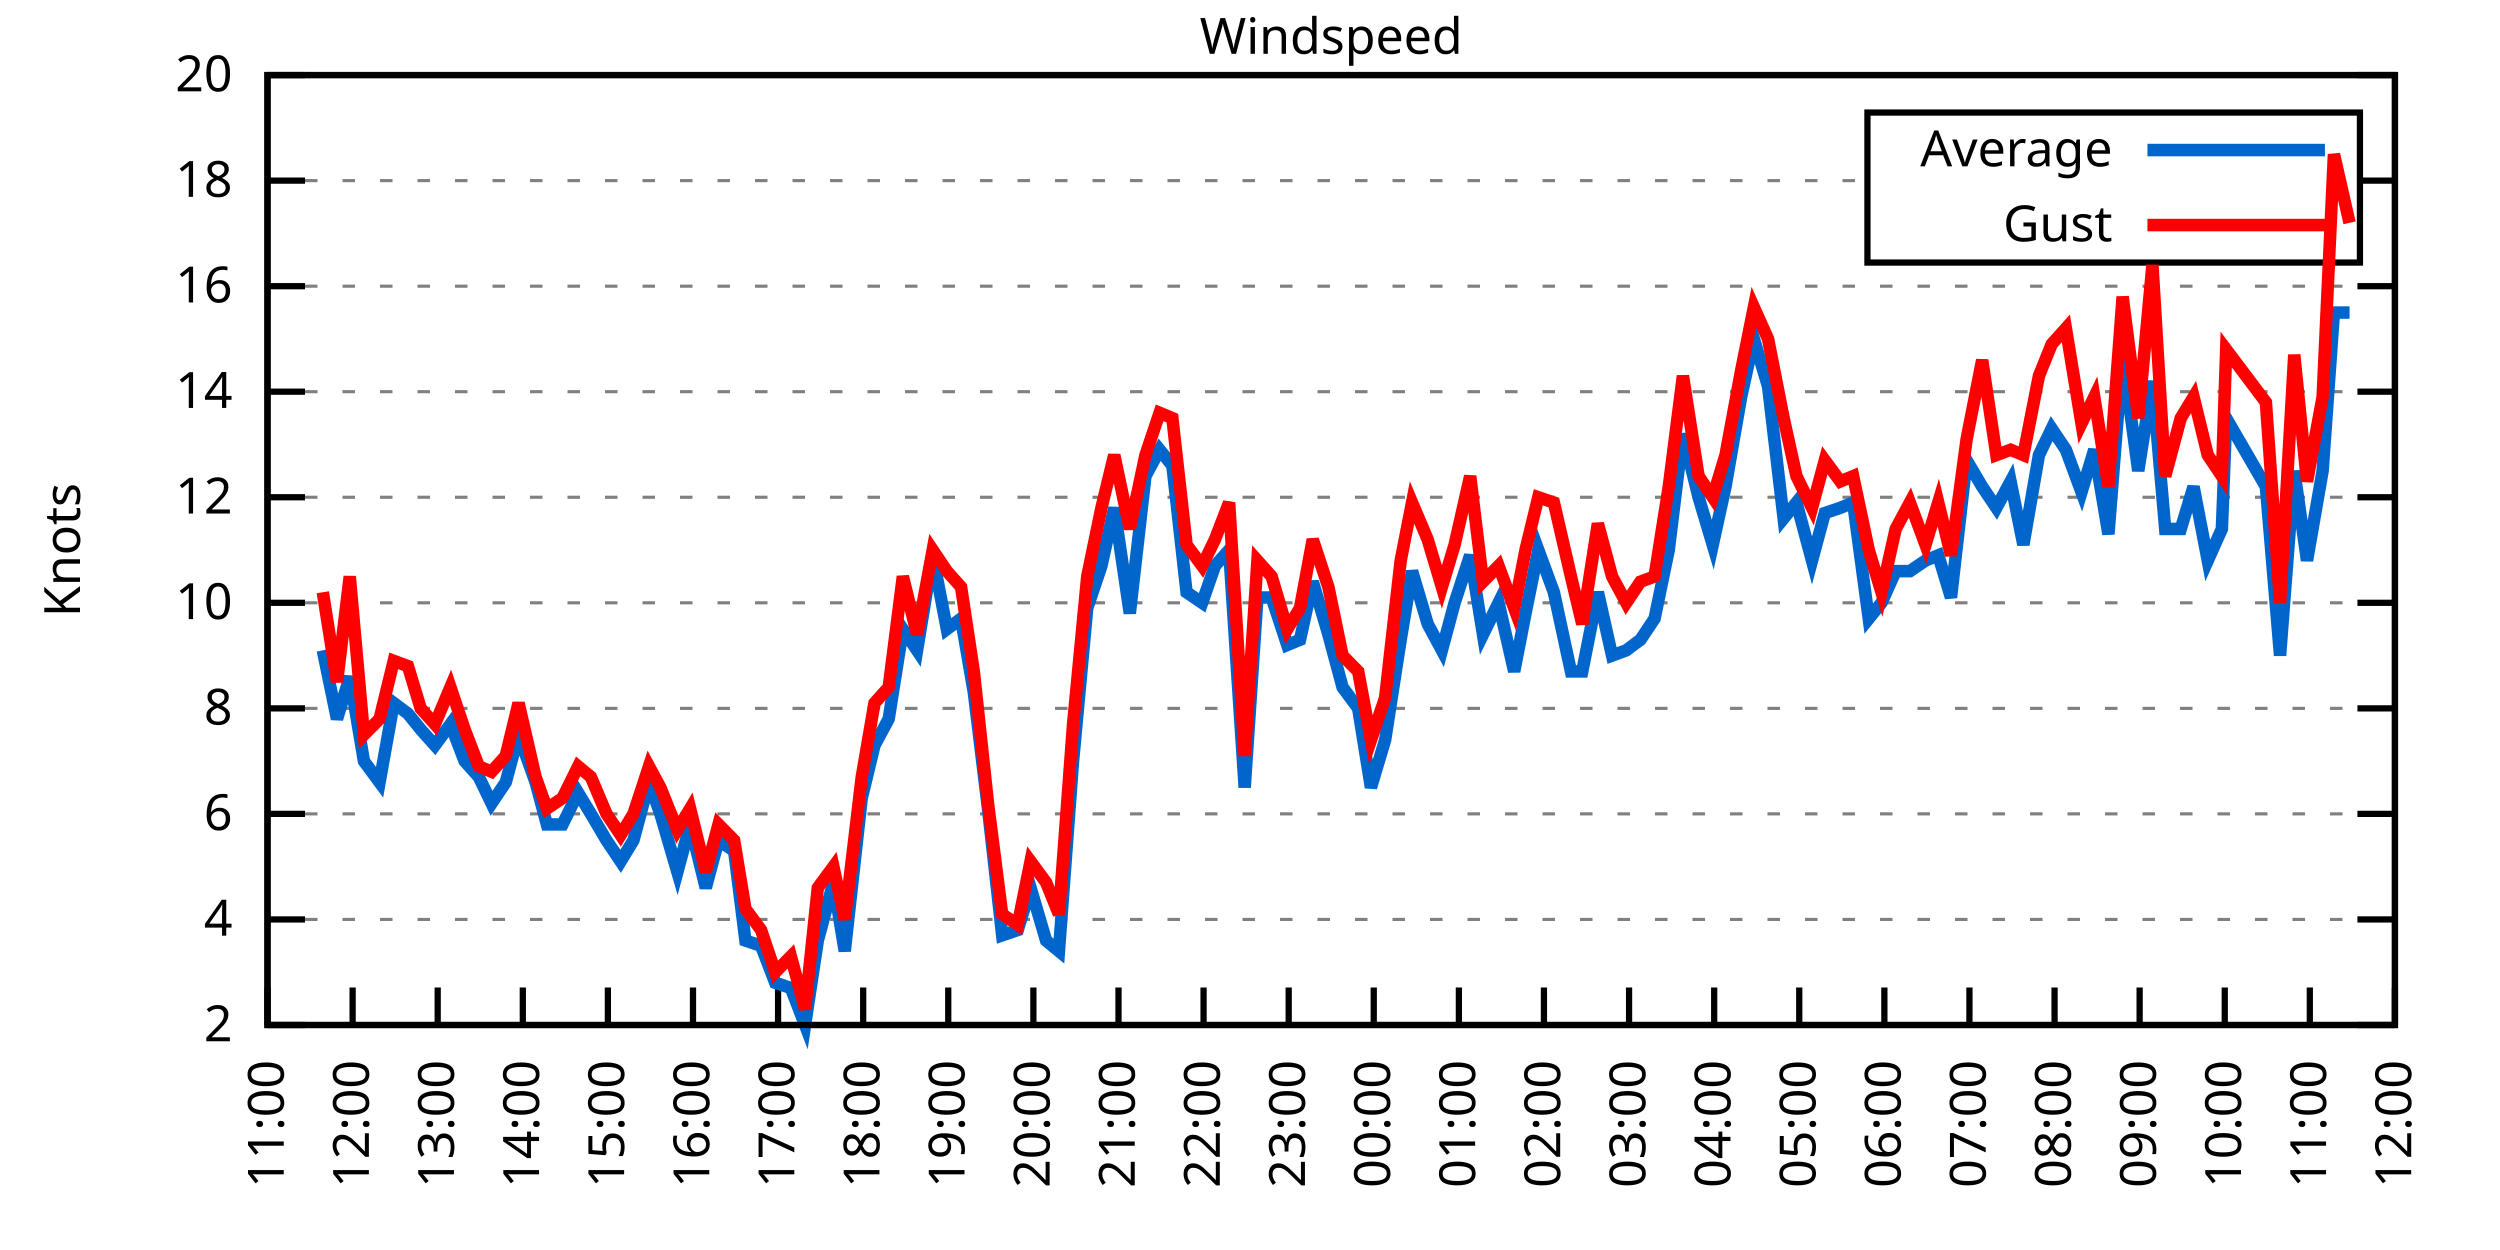
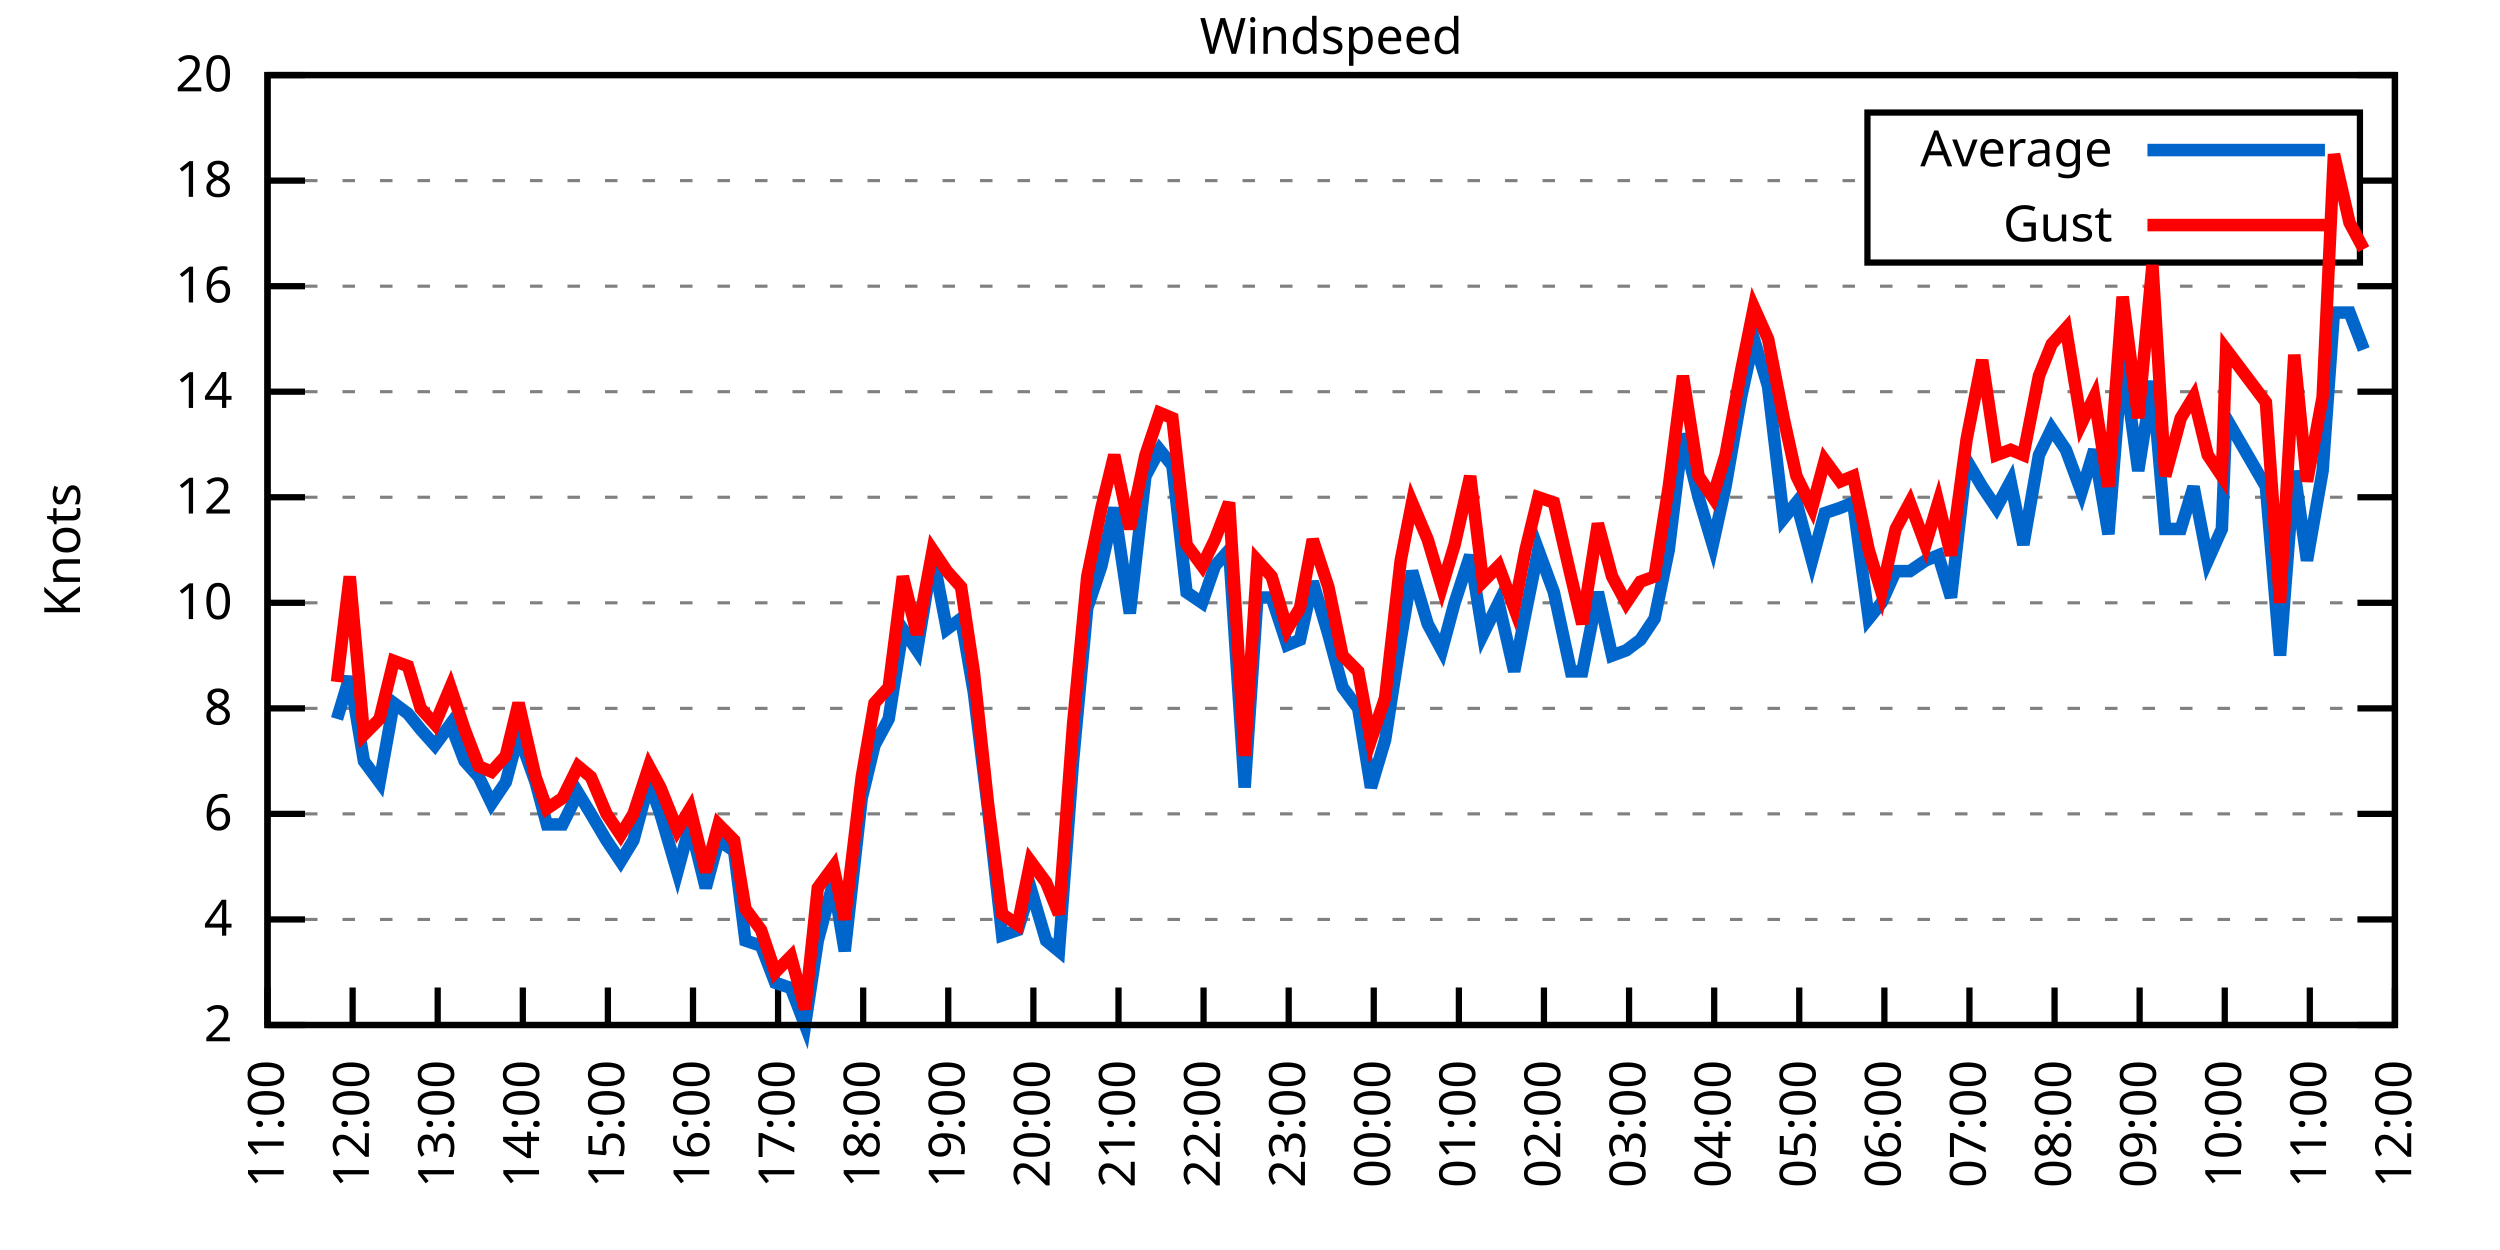
<svg xmlns="http://www.w3.org/2000/svg" xmlns:xlink="http://www.w3.org/1999/xlink" width="400" height="200" viewBox="0 0 400 200">
  <g id="gnuplot_canvas">
    <rect x="0" y="0" width="400" height="200" fill="none" />
    <defs>
      <circle id="gpDot" r="0.5" stroke-width="0.5" stroke="currentColor" />
      <path id="gpPt0" stroke-width="0.333" stroke="currentColor" d="M-1,0 h2 M0,-1 v2" />
      <path id="gpPt1" stroke-width="0.333" stroke="currentColor" d="M-1,-1 L1,1 M1,-1 L-1,1" />
      <path id="gpPt2" stroke-width="0.333" stroke="currentColor" d="M-1,0 L1,0 M0,-1 L0,1 M-1,-1 L1,1 M-1,1 L1,-1" />
      <rect id="gpPt3" stroke-width="0.333" stroke="currentColor" x="-1" y="-1" width="2" height="2" />
      <rect id="gpPt4" stroke-width="0.333" stroke="currentColor" fill="currentColor" x="-1" y="-1" width="2" height="2" />
      <circle id="gpPt5" stroke-width="0.333" stroke="currentColor" cx="0" cy="0" r="1" />
      <use xlink:href="#gpPt5" id="gpPt6" fill="currentColor" stroke="none" />
      <path id="gpPt7" stroke-width="0.333" stroke="currentColor" d="M0,-1.33 L-1.33,0.67 L1.33,0.67 z" />
      <use xlink:href="#gpPt7" id="gpPt8" fill="currentColor" stroke="none" />
      <use xlink:href="#gpPt7" id="gpPt9" stroke="currentColor" transform="rotate(180)" />
      <use xlink:href="#gpPt9" id="gpPt10" fill="currentColor" stroke="none" />
      <use xlink:href="#gpPt3" id="gpPt11" stroke="currentColor" transform="rotate(45)" />
      <use xlink:href="#gpPt11" id="gpPt12" fill="currentColor" stroke="none" />
      <path id="gpPt13" stroke-width="0.333" stroke="currentColor" d="M0,1.330 L1.265,0.411 L0.782,-1.067 L-0.782,-1.076 L-1.265,0.411 z" />
      <use xlink:href="#gpPt13" id="gpPt14" fill="currentColor" stroke="none" />
      <filter id="textbox" filterUnits="objectBoundingBox" x="0" y="0" height="1" width="1">
        <feFlood flood-color="white" flood-opacity="1" result="bgnd" />
        <feComposite in="SourceGraphic" in2="bgnd" operator="atop" />
      </filter>
      <filter id="greybox" filterUnits="objectBoundingBox" x="0" y="0" height="1" width="1">
        <feFlood flood-color="lightgrey" flood-opacity="1" result="grey" />
        <feComposite in="SourceGraphic" in2="grey" operator="atop" />
      </filter>
    </defs>
    <g fill="none" color="white" stroke="currentColor" stroke-width="1.00" stroke-linecap="butt" stroke-linejoin="miter">
</g>
    <g fill="none" color="black" stroke="currentColor" stroke-width="1.00" stroke-linecap="butt" stroke-linejoin="miter">
      <g stroke="none" shape-rendering="crispEdges">
        <polygon fill="rgb(255, 255, 255)" points="42.80,164.00 383.18,164.00 383.18,12.02 42.80,12.02 " />
      </g>
    </g>
    <g fill="none" color="black" stroke="currentColor" stroke-width="1.00" stroke-linecap="butt" stroke-linejoin="miter">
</g>
    <g fill="none" color="black" stroke="black" stroke-width="0.50" stroke-linecap="butt" stroke-linejoin="miter">
</g>
    <g fill="none" color="gray" stroke="currentColor" stroke-width="0.50" stroke-linecap="butt" stroke-linejoin="miter">
      <path stroke="gray" stroke-dasharray="2,4" class="gridline" d="M42.80,164.00 L383.19,164.00  " />
    </g>
    <g fill="none" color="gray" stroke="gray" stroke-width="1.00" stroke-linecap="butt" stroke-linejoin="miter">
</g>
    <g fill="none" color="black" stroke="currentColor" stroke-width="1.00" stroke-linecap="butt" stroke-linejoin="miter">
      <path stroke="black" d="M42.80,164.00 L48.80,164.00 M383.19,164.00 L377.19,164.00  " />
      <g transform="translate(37.20,166.60)" stroke="none" fill="black" font-family="Sans" font-size="8.00" text-anchor="end">
        <text>
          <tspan font-family="Sans"> 2</tspan>
        </text>
      </g>
    </g>
    <g fill="none" color="black" stroke="currentColor" stroke-width="1.00" stroke-linecap="butt" stroke-linejoin="miter">
</g>
    <g fill="none" color="black" stroke="black" stroke-width="0.50" stroke-linecap="butt" stroke-linejoin="miter">
</g>
    <g fill="none" color="gray" stroke="currentColor" stroke-width="0.50" stroke-linecap="butt" stroke-linejoin="miter">
      <path stroke="gray" stroke-dasharray="2,4" class="gridline" d="M42.80,147.11 L383.19,147.11  " />
    </g>
    <g fill="none" color="gray" stroke="gray" stroke-width="1.00" stroke-linecap="butt" stroke-linejoin="miter">
</g>
    <g fill="none" color="black" stroke="currentColor" stroke-width="1.00" stroke-linecap="butt" stroke-linejoin="miter">
      <path stroke="black" d="M42.80,147.11 L48.80,147.11 M383.19,147.11 L377.19,147.11  " />
      <g transform="translate(37.20,149.71)" stroke="none" fill="black" font-family="Sans" font-size="8.00" text-anchor="end">
        <text>
          <tspan font-family="Sans"> 4</tspan>
        </text>
      </g>
    </g>
    <g fill="none" color="black" stroke="currentColor" stroke-width="1.00" stroke-linecap="butt" stroke-linejoin="miter">
</g>
    <g fill="none" color="black" stroke="black" stroke-width="0.50" stroke-linecap="butt" stroke-linejoin="miter">
</g>
    <g fill="none" color="gray" stroke="currentColor" stroke-width="0.50" stroke-linecap="butt" stroke-linejoin="miter">
      <path stroke="gray" stroke-dasharray="2,4" class="gridline" d="M42.80,130.22 L383.19,130.22  " />
    </g>
    <g fill="none" color="gray" stroke="gray" stroke-width="1.00" stroke-linecap="butt" stroke-linejoin="miter">
</g>
    <g fill="none" color="black" stroke="currentColor" stroke-width="1.00" stroke-linecap="butt" stroke-linejoin="miter">
      <path stroke="black" d="M42.80,130.22 L48.80,130.22 M383.19,130.22 L377.19,130.22  " />
      <g transform="translate(37.20,132.82)" stroke="none" fill="black" font-family="Sans" font-size="8.00" text-anchor="end">
        <text>
          <tspan font-family="Sans"> 6</tspan>
        </text>
      </g>
    </g>
    <g fill="none" color="black" stroke="currentColor" stroke-width="1.00" stroke-linecap="butt" stroke-linejoin="miter">
</g>
    <g fill="none" color="black" stroke="black" stroke-width="0.50" stroke-linecap="butt" stroke-linejoin="miter">
</g>
    <g fill="none" color="gray" stroke="currentColor" stroke-width="0.50" stroke-linecap="butt" stroke-linejoin="miter">
      <path stroke="gray" stroke-dasharray="2,4" class="gridline" d="M42.80,113.34 L383.19,113.34  " />
    </g>
    <g fill="none" color="gray" stroke="gray" stroke-width="1.00" stroke-linecap="butt" stroke-linejoin="miter">
</g>
    <g fill="none" color="black" stroke="currentColor" stroke-width="1.00" stroke-linecap="butt" stroke-linejoin="miter">
      <path stroke="black" d="M42.80,113.34 L48.80,113.34 M383.19,113.34 L377.19,113.34  " />
      <g transform="translate(37.20,115.94)" stroke="none" fill="black" font-family="Sans" font-size="8.00" text-anchor="end">
        <text>
          <tspan font-family="Sans"> 8</tspan>
        </text>
      </g>
    </g>
    <g fill="none" color="black" stroke="currentColor" stroke-width="1.00" stroke-linecap="butt" stroke-linejoin="miter">
</g>
    <g fill="none" color="black" stroke="black" stroke-width="0.50" stroke-linecap="butt" stroke-linejoin="miter">
</g>
    <g fill="none" color="gray" stroke="currentColor" stroke-width="0.50" stroke-linecap="butt" stroke-linejoin="miter">
      <path stroke="gray" stroke-dasharray="2,4" class="gridline" d="M42.80,96.45 L383.19,96.45  " />
    </g>
    <g fill="none" color="gray" stroke="gray" stroke-width="1.00" stroke-linecap="butt" stroke-linejoin="miter">
</g>
    <g fill="none" color="black" stroke="currentColor" stroke-width="1.00" stroke-linecap="butt" stroke-linejoin="miter">
      <path stroke="black" d="M42.80,96.45 L48.80,96.45 M383.19,96.45 L377.19,96.45  " />
      <g transform="translate(37.20,99.05)" stroke="none" fill="black" font-family="Sans" font-size="8.00" text-anchor="end">
        <text>
          <tspan font-family="Sans"> 10</tspan>
        </text>
      </g>
    </g>
    <g fill="none" color="black" stroke="currentColor" stroke-width="1.00" stroke-linecap="butt" stroke-linejoin="miter">
</g>
    <g fill="none" color="black" stroke="black" stroke-width="0.50" stroke-linecap="butt" stroke-linejoin="miter">
</g>
    <g fill="none" color="gray" stroke="currentColor" stroke-width="0.50" stroke-linecap="butt" stroke-linejoin="miter">
      <path stroke="gray" stroke-dasharray="2,4" class="gridline" d="M42.80,79.56 L383.19,79.56  " />
    </g>
    <g fill="none" color="gray" stroke="gray" stroke-width="1.00" stroke-linecap="butt" stroke-linejoin="miter">
</g>
    <g fill="none" color="black" stroke="currentColor" stroke-width="1.00" stroke-linecap="butt" stroke-linejoin="miter">
      <path stroke="black" d="M42.80,79.56 L48.80,79.56 M383.19,79.56 L377.19,79.56  " />
      <g transform="translate(37.20,82.16)" stroke="none" fill="black" font-family="Sans" font-size="8.00" text-anchor="end">
        <text>
          <tspan font-family="Sans"> 12</tspan>
        </text>
      </g>
    </g>
    <g fill="none" color="black" stroke="currentColor" stroke-width="1.00" stroke-linecap="butt" stroke-linejoin="miter">
</g>
    <g fill="none" color="black" stroke="black" stroke-width="0.50" stroke-linecap="butt" stroke-linejoin="miter">
</g>
    <g fill="none" color="gray" stroke="currentColor" stroke-width="0.50" stroke-linecap="butt" stroke-linejoin="miter">
      <path stroke="gray" stroke-dasharray="2,4" class="gridline" d="M42.80,62.67 L383.19,62.67  " />
    </g>
    <g fill="none" color="gray" stroke="gray" stroke-width="1.00" stroke-linecap="butt" stroke-linejoin="miter">
</g>
    <g fill="none" color="black" stroke="currentColor" stroke-width="1.00" stroke-linecap="butt" stroke-linejoin="miter">
      <path stroke="black" d="M42.80,62.67 L48.80,62.67 M383.19,62.67 L377.19,62.67  " />
      <g transform="translate(37.20,65.27)" stroke="none" fill="black" font-family="Sans" font-size="8.00" text-anchor="end">
        <text>
          <tspan font-family="Sans"> 14</tspan>
        </text>
      </g>
    </g>
    <g fill="none" color="black" stroke="currentColor" stroke-width="1.00" stroke-linecap="butt" stroke-linejoin="miter">
</g>
    <g fill="none" color="black" stroke="black" stroke-width="0.50" stroke-linecap="butt" stroke-linejoin="miter">
</g>
    <g fill="none" color="gray" stroke="currentColor" stroke-width="0.50" stroke-linecap="butt" stroke-linejoin="miter">
      <path stroke="gray" stroke-dasharray="2,4" class="gridline" d="M42.80,45.79 L383.19,45.79  " />
    </g>
    <g fill="none" color="gray" stroke="gray" stroke-width="1.00" stroke-linecap="butt" stroke-linejoin="miter">
</g>
    <g fill="none" color="black" stroke="currentColor" stroke-width="1.00" stroke-linecap="butt" stroke-linejoin="miter">
      <path stroke="black" d="M42.80,45.79 L48.80,45.79 M383.19,45.79 L377.19,45.79  " />
      <g transform="translate(37.20,48.39)" stroke="none" fill="black" font-family="Sans" font-size="8.00" text-anchor="end">
        <text>
          <tspan font-family="Sans"> 16</tspan>
        </text>
      </g>
    </g>
    <g fill="none" color="black" stroke="currentColor" stroke-width="1.00" stroke-linecap="butt" stroke-linejoin="miter">
</g>
    <g fill="none" color="black" stroke="black" stroke-width="0.50" stroke-linecap="butt" stroke-linejoin="miter">
</g>
    <g fill="none" color="gray" stroke="currentColor" stroke-width="0.50" stroke-linecap="butt" stroke-linejoin="miter">
      <path stroke="gray" stroke-dasharray="2,4" class="gridline" d="M42.80,28.90 L298.79,28.90 M377.59,28.90 L383.19,28.90  " />
    </g>
    <g fill="none" color="gray" stroke="gray" stroke-width="1.00" stroke-linecap="butt" stroke-linejoin="miter">
</g>
    <g fill="none" color="black" stroke="currentColor" stroke-width="1.00" stroke-linecap="butt" stroke-linejoin="miter">
      <path stroke="black" d="M42.80,28.90 L48.80,28.90 M383.19,28.90 L377.19,28.90  " />
      <g transform="translate(37.20,31.50)" stroke="none" fill="black" font-family="Sans" font-size="8.00" text-anchor="end">
        <text>
          <tspan font-family="Sans"> 18</tspan>
        </text>
      </g>
    </g>
    <g fill="none" color="black" stroke="currentColor" stroke-width="1.00" stroke-linecap="butt" stroke-linejoin="miter">
</g>
    <g fill="none" color="black" stroke="black" stroke-width="0.50" stroke-linecap="butt" stroke-linejoin="miter">
</g>
    <g fill="none" color="gray" stroke="currentColor" stroke-width="0.50" stroke-linecap="butt" stroke-linejoin="miter">
      <path stroke="gray" stroke-dasharray="2,4" class="gridline" d="M42.80,12.01 L383.19,12.01  " />
    </g>
    <g fill="none" color="gray" stroke="gray" stroke-width="1.00" stroke-linecap="butt" stroke-linejoin="miter">
</g>
    <g fill="none" color="black" stroke="currentColor" stroke-width="1.00" stroke-linecap="butt" stroke-linejoin="miter">
      <path stroke="black" d="M42.80,12.01 L48.80,12.01 M383.19,12.01 L377.19,12.01  " />
      <g transform="translate(37.20,14.61)" stroke="none" fill="black" font-family="Sans" font-size="8.00" text-anchor="end">
        <text>
          <tspan font-family="Sans"> 20</tspan>
        </text>
      </g>
    </g>
    <g fill="none" color="black" stroke="currentColor" stroke-width="1.00" stroke-linecap="butt" stroke-linejoin="miter">
      <path stroke="black" d="M42.80,164.00 L42.80,158.00  " />
      <g transform="translate(45.40,169.60) rotate(270.00)" stroke="none" fill="black" font-family="Sans" font-size="8.00" text-anchor="end">
        <text>
          <tspan font-family="Sans">11:00</tspan>
        </text>
      </g>
    </g>
    <g fill="none" color="black" stroke="currentColor" stroke-width="1.00" stroke-linecap="butt" stroke-linejoin="miter">
      <path stroke="black" d="M56.42,164.00 L56.42,158.00  " />
      <g transform="translate(59.02,169.60) rotate(270.00)" stroke="none" fill="black" font-family="Sans" font-size="8.00" text-anchor="end">
        <text>
          <tspan font-family="Sans">12:00</tspan>
        </text>
      </g>
    </g>
    <g fill="none" color="black" stroke="currentColor" stroke-width="1.00" stroke-linecap="butt" stroke-linejoin="miter">
      <path stroke="black" d="M70.03,164.00 L70.03,158.00  " />
      <g transform="translate(72.63,169.60) rotate(270.00)" stroke="none" fill="black" font-family="Sans" font-size="8.00" text-anchor="end">
        <text>
          <tspan font-family="Sans">13:00</tspan>
        </text>
      </g>
    </g>
    <g fill="none" color="black" stroke="currentColor" stroke-width="1.00" stroke-linecap="butt" stroke-linejoin="miter">
      <path stroke="black" d="M83.65,164.00 L83.65,158.00  " />
      <g transform="translate(86.25,169.60) rotate(270.00)" stroke="none" fill="black" font-family="Sans" font-size="8.00" text-anchor="end">
        <text>
          <tspan font-family="Sans">14:00</tspan>
        </text>
      </g>
    </g>
    <g fill="none" color="black" stroke="currentColor" stroke-width="1.00" stroke-linecap="butt" stroke-linejoin="miter">
      <path stroke="black" d="M97.26,164.00 L97.26,158.00  " />
      <g transform="translate(99.86,169.60) rotate(270.00)" stroke="none" fill="black" font-family="Sans" font-size="8.00" text-anchor="end">
        <text>
          <tspan font-family="Sans">15:00</tspan>
        </text>
      </g>
    </g>
    <g fill="none" color="black" stroke="currentColor" stroke-width="1.00" stroke-linecap="butt" stroke-linejoin="miter">
      <path stroke="black" d="M110.88,164.00 L110.88,158.00  " />
      <g transform="translate(113.48,169.60) rotate(270.00)" stroke="none" fill="black" font-family="Sans" font-size="8.00" text-anchor="end">
        <text>
          <tspan font-family="Sans">16:00</tspan>
        </text>
      </g>
    </g>
    <g fill="none" color="black" stroke="currentColor" stroke-width="1.00" stroke-linecap="butt" stroke-linejoin="miter">
      <path stroke="black" d="M124.49,164.00 L124.49,158.00  " />
      <g transform="translate(127.09,169.60) rotate(270.00)" stroke="none" fill="black" font-family="Sans" font-size="8.00" text-anchor="end">
        <text>
          <tspan font-family="Sans">17:00</tspan>
        </text>
      </g>
    </g>
    <g fill="none" color="black" stroke="currentColor" stroke-width="1.00" stroke-linecap="butt" stroke-linejoin="miter">
      <path stroke="black" d="M138.11,164.00 L138.11,158.00  " />
      <g transform="translate(140.71,169.60) rotate(270.00)" stroke="none" fill="black" font-family="Sans" font-size="8.00" text-anchor="end">
        <text>
          <tspan font-family="Sans">18:00</tspan>
        </text>
      </g>
    </g>
    <g fill="none" color="black" stroke="currentColor" stroke-width="1.00" stroke-linecap="butt" stroke-linejoin="miter">
      <path stroke="black" d="M151.72,164.00 L151.72,158.00  " />
      <g transform="translate(154.32,169.60) rotate(270.00)" stroke="none" fill="black" font-family="Sans" font-size="8.00" text-anchor="end">
        <text>
          <tspan font-family="Sans">19:00</tspan>
        </text>
      </g>
    </g>
    <g fill="none" color="black" stroke="currentColor" stroke-width="1.00" stroke-linecap="butt" stroke-linejoin="miter">
      <path stroke="black" d="M165.34,164.00 L165.34,158.00  " />
      <g transform="translate(167.94,169.60) rotate(270.00)" stroke="none" fill="black" font-family="Sans" font-size="8.00" text-anchor="end">
        <text>
          <tspan font-family="Sans">20:00</tspan>
        </text>
      </g>
    </g>
    <g fill="none" color="black" stroke="currentColor" stroke-width="1.00" stroke-linecap="butt" stroke-linejoin="miter">
      <path stroke="black" d="M178.96,164.00 L178.96,158.00  " />
      <g transform="translate(181.56,169.60) rotate(270.00)" stroke="none" fill="black" font-family="Sans" font-size="8.00" text-anchor="end">
        <text>
          <tspan font-family="Sans">21:00</tspan>
        </text>
      </g>
    </g>
    <g fill="none" color="black" stroke="currentColor" stroke-width="1.00" stroke-linecap="butt" stroke-linejoin="miter">
      <path stroke="black" d="M192.57,164.00 L192.57,158.00  " />
      <g transform="translate(195.17,169.60) rotate(270.00)" stroke="none" fill="black" font-family="Sans" font-size="8.00" text-anchor="end">
        <text>
          <tspan font-family="Sans">22:00</tspan>
        </text>
      </g>
    </g>
    <g fill="none" color="black" stroke="currentColor" stroke-width="1.00" stroke-linecap="butt" stroke-linejoin="miter">
      <path stroke="black" d="M206.19,164.00 L206.19,158.00  " />
      <g transform="translate(208.79,169.60) rotate(270.00)" stroke="none" fill="black" font-family="Sans" font-size="8.00" text-anchor="end">
        <text>
          <tspan font-family="Sans">23:00</tspan>
        </text>
      </g>
    </g>
    <g fill="none" color="black" stroke="currentColor" stroke-width="1.00" stroke-linecap="butt" stroke-linejoin="miter">
      <path stroke="black" d="M219.80,164.00 L219.80,158.00  " />
      <g transform="translate(222.40,169.60) rotate(270.00)" stroke="none" fill="black" font-family="Sans" font-size="8.00" text-anchor="end">
        <text>
          <tspan font-family="Sans">00:00</tspan>
        </text>
      </g>
    </g>
    <g fill="none" color="black" stroke="currentColor" stroke-width="1.00" stroke-linecap="butt" stroke-linejoin="miter">
      <path stroke="black" d="M233.42,164.00 L233.42,158.00  " />
      <g transform="translate(236.02,169.60) rotate(270.00)" stroke="none" fill="black" font-family="Sans" font-size="8.00" text-anchor="end">
        <text>
          <tspan font-family="Sans">01:00</tspan>
        </text>
      </g>
    </g>
    <g fill="none" color="black" stroke="currentColor" stroke-width="1.00" stroke-linecap="butt" stroke-linejoin="miter">
      <path stroke="black" d="M247.03,164.00 L247.03,158.00  " />
      <g transform="translate(249.63,169.60) rotate(270.00)" stroke="none" fill="black" font-family="Sans" font-size="8.00" text-anchor="end">
        <text>
          <tspan font-family="Sans">02:00</tspan>
        </text>
      </g>
    </g>
    <g fill="none" color="black" stroke="currentColor" stroke-width="1.00" stroke-linecap="butt" stroke-linejoin="miter">
      <path stroke="black" d="M260.65,164.00 L260.65,158.00  " />
      <g transform="translate(263.25,169.60) rotate(270.00)" stroke="none" fill="black" font-family="Sans" font-size="8.00" text-anchor="end">
        <text>
          <tspan font-family="Sans">03:00</tspan>
        </text>
      </g>
    </g>
    <g fill="none" color="black" stroke="currentColor" stroke-width="1.00" stroke-linecap="butt" stroke-linejoin="miter">
      <path stroke="black" d="M274.27,164.00 L274.27,158.00  " />
      <g transform="translate(276.87,169.60) rotate(270.00)" stroke="none" fill="black" font-family="Sans" font-size="8.00" text-anchor="end">
        <text>
          <tspan font-family="Sans">04:00</tspan>
        </text>
      </g>
    </g>
    <g fill="none" color="black" stroke="currentColor" stroke-width="1.00" stroke-linecap="butt" stroke-linejoin="miter">
      <path stroke="black" d="M287.88,164.00 L287.88,158.00  " />
      <g transform="translate(290.48,169.60) rotate(270.00)" stroke="none" fill="black" font-family="Sans" font-size="8.00" text-anchor="end">
        <text>
          <tspan font-family="Sans">05:00</tspan>
        </text>
      </g>
    </g>
    <g fill="none" color="black" stroke="currentColor" stroke-width="1.00" stroke-linecap="butt" stroke-linejoin="miter">
      <path stroke="black" d="M301.50,164.00 L301.50,158.00  " />
      <g transform="translate(304.10,169.60) rotate(270.00)" stroke="none" fill="black" font-family="Sans" font-size="8.00" text-anchor="end">
        <text>
          <tspan font-family="Sans">06:00</tspan>
        </text>
      </g>
    </g>
    <g fill="none" color="black" stroke="currentColor" stroke-width="1.00" stroke-linecap="butt" stroke-linejoin="miter">
      <path stroke="black" d="M315.11,164.00 L315.11,158.00  " />
      <g transform="translate(317.71,169.60) rotate(270.00)" stroke="none" fill="black" font-family="Sans" font-size="8.00" text-anchor="end">
        <text>
          <tspan font-family="Sans">07:00</tspan>
        </text>
      </g>
    </g>
    <g fill="none" color="black" stroke="currentColor" stroke-width="1.00" stroke-linecap="butt" stroke-linejoin="miter">
      <path stroke="black" d="M328.73,164.00 L328.73,158.00  " />
      <g transform="translate(331.33,169.60) rotate(270.00)" stroke="none" fill="black" font-family="Sans" font-size="8.00" text-anchor="end">
        <text>
          <tspan font-family="Sans">08:00</tspan>
        </text>
      </g>
    </g>
    <g fill="none" color="black" stroke="currentColor" stroke-width="1.00" stroke-linecap="butt" stroke-linejoin="miter">
      <path stroke="black" d="M342.34,164.00 L342.34,158.00  " />
      <g transform="translate(344.94,169.60) rotate(270.00)" stroke="none" fill="black" font-family="Sans" font-size="8.00" text-anchor="end">
        <text>
          <tspan font-family="Sans">09:00</tspan>
        </text>
      </g>
    </g>
    <g fill="none" color="black" stroke="currentColor" stroke-width="1.00" stroke-linecap="butt" stroke-linejoin="miter">
      <path stroke="black" d="M355.96,164.00 L355.96,158.00  " />
      <g transform="translate(358.56,169.60) rotate(270.00)" stroke="none" fill="black" font-family="Sans" font-size="8.00" text-anchor="end">
        <text>
          <tspan font-family="Sans">10:00</tspan>
        </text>
      </g>
    </g>
    <g fill="none" color="black" stroke="currentColor" stroke-width="1.00" stroke-linecap="butt" stroke-linejoin="miter">
      <path stroke="black" d="M369.57,164.00 L369.57,158.00  " />
      <g transform="translate(372.17,169.60) rotate(270.00)" stroke="none" fill="black" font-family="Sans" font-size="8.00" text-anchor="end">
        <text>
          <tspan font-family="Sans">11:00</tspan>
        </text>
      </g>
    </g>
    <g fill="none" color="black" stroke="currentColor" stroke-width="1.00" stroke-linecap="butt" stroke-linejoin="miter">
      <path stroke="black" d="M383.19,164.00 L383.19,158.00  " />
      <g transform="translate(385.79,169.60) rotate(270.00)" stroke="none" fill="black" font-family="Sans" font-size="8.00" text-anchor="end">
        <text>
          <tspan font-family="Sans">12:00</tspan>
        </text>
      </g>
    </g>
    <g fill="none" color="black" stroke="currentColor" stroke-width="1.00" stroke-linecap="butt" stroke-linejoin="miter">
</g>
    <g fill="none" color="black" stroke="currentColor" stroke-width="1.00" stroke-linecap="butt" stroke-linejoin="miter">
      <path stroke="black" d="M42.80,12.01 L42.80,164.00 L383.19,164.00 L383.19,12.01 L42.80,12.01 Z  " />
    </g>
    <g fill="none" color="black" stroke="currentColor" stroke-width="1.00" stroke-linecap="butt" stroke-linejoin="miter">
</g>
    <g fill="none" color="black" stroke="currentColor" stroke-width="1.00" stroke-linecap="butt" stroke-linejoin="miter">
      <path stroke="black" d="M298.79,42.01 L298.79,18.01 L377.59,18.01 L377.59,42.01 L298.79,42.01 Z  " />
    </g>
    <g id="Windspeed_plot_1">
      <g fill="none" color="white" stroke="black" stroke-width="2.00" stroke-linecap="butt" stroke-linejoin="miter">
</g>
      <g fill="none" color="black" stroke="currentColor" stroke-width="2.00" stroke-linecap="butt" stroke-linejoin="miter">
        <g transform="translate(337.99,26.61)" stroke="none" fill="black" font-family="Sans" font-size="8.00" text-anchor="end">
          <text>
            <tspan font-family="Sans">Average</tspan>
          </text>
        </g>
      </g>
      <g fill="none" color="black" stroke="currentColor" stroke-width="2.00" stroke-linecap="butt" stroke-linejoin="miter">
-         <path stroke="rgb(  0, 102, 204)" d="M343.59,24.01 L371.99,24.01 M51.65,104.05 L53.92,115.03 L55.96,108.27 L58.23,121.78 L60.73,125.16 L63.00,112.49   L65.27,114.18 L67.31,116.71 L69.58,119.25 L72.07,115.87 L74.34,121.78 L76.61,124.31 L78.65,128.54 L80.92,125.16   L82.97,117.56 L85.69,125.16 L87.50,131.91 L90.00,131.91 L92.50,126.85 L94.54,130.22 L97.04,134.45 L99.30,137.82   L101.35,134.45 L103.84,125.16 L105.66,130.22 L108.38,139.51 L110.42,131.91 L112.92,142.05 L114.96,134.45 L117.46,136.14   L119.27,150.49 L121.77,151.33 L124.04,157.24 L126.54,158.09 L128.81,164.00 L130.85,150.49 L133.34,141.20 L135.16,152.18   L137.88,127.69 L139.92,119.25 L142.19,115.03 L144.46,100.67 L146.73,104.05 L149.23,88.85 L151.50,100.67 L153.77,98.98   L155.81,110.80 L158.08,129.38 L160.35,149.65 L162.84,148.80 L164.89,142.05 L167.38,150.49 L169.43,152.18 L171.69,121.78   L173.96,97.29 L176.23,90.54 L178.28,81.25 L180.77,98.14 L183.27,76.18 L185.54,71.96 L187.58,74.49 L189.85,94.76   L192.34,96.45 L194.39,90.54 L196.66,88.00 L199.15,126.00 L201.19,95.60 L203.46,95.60 L205.96,103.20 L208.00,102.36   L210.04,93.07 L212.54,101.52 L214.81,109.96 L217.31,113.34 L219.35,126.00 L221.62,118.40 L224.11,102.36 L225.93,91.38   L228.43,99.83 L230.70,104.05 L232.74,96.45 L235.23,88.85 L237.28,101.52 L239.77,96.45 L242.27,107.43 L244.08,98.14   L246.13,88.00 L248.62,94.76 L251.35,107.43 L253.16,107.43 L255.66,94.76 L257.93,104.89 L260.20,104.05 L262.47,102.36   L264.73,98.98 L267.00,88.00 L269.27,69.43 L271.77,79.56 L274.04,87.16 L276.08,77.87 L278.58,63.52 L280.62,54.23   L282.89,61.83 L285.38,82.94 L287.43,80.41 L289.92,89.69 L291.97,82.09 L294.46,81.25 L296.50,80.41 L299.00,98.98   L301.04,96.45 L303.31,91.38 L305.58,91.38 L308.08,89.69 L310.12,88.85 L312.16,95.60 L314.66,73.65 L317.15,77.87   L319.42,81.25 L321.69,77.03 L323.74,87.16 L326.23,72.81 L328.27,68.58 L330.54,71.96 L333.04,78.72 L335.08,71.96   L337.35,85.47 L339.62,56.76 L342.12,75.34 L344.39,60.98 L346.43,84.63 L348.92,84.63 L350.97,77.87 L353.24,89.69   L355.50,84.63 L356.19,66.90 L362.54,77.87 L364.81,104.89 L367.08,75.34 L369.12,89.69 L371.62,75.34 L373.43,50.01   L375.93,50.01  " />
+         <path stroke="rgb(  0, 102, 204)" d="M343.59,24.01 L371.99,24.01 M53.92,115.03 L55.96,108.27 L58.23,121.78 L60.73,125.16 L63.00,112.49 L65.27,114.18   L67.31,116.71 L69.58,119.25 L72.07,115.87 L74.34,121.78 L76.61,124.31 L78.65,128.54 L80.92,125.16 L82.97,117.56   L85.69,125.16 L87.50,131.91 L90.00,131.91 L92.50,126.85 L94.54,130.22 L97.04,134.45 L99.30,137.82 L101.35,134.45   L103.84,125.16 L105.66,130.22 L108.38,139.51 L110.42,131.91 L112.92,142.05 L114.96,134.45 L117.46,136.14 L119.27,150.49   L121.77,151.33 L124.04,157.24 L126.54,158.09 L128.81,164.00 L130.85,150.49 L133.34,141.20 L135.16,152.18 L137.88,127.69   L139.92,119.25 L142.19,115.03 L144.46,100.67 L146.73,104.05 L149.23,88.85 L151.50,100.67 L153.77,98.98 L155.81,110.80   L158.08,129.38 L160.35,149.65 L162.84,148.80 L164.89,142.05 L167.38,150.49 L169.43,152.18 L171.69,121.78 L173.96,97.29   L176.23,90.54 L178.28,81.25 L180.77,98.14 L183.27,76.18 L185.54,71.96 L187.58,74.49 L189.85,94.76 L192.34,96.45   L194.39,90.54 L196.66,88.00 L199.15,126.00 L201.19,95.60 L203.46,95.60 L205.96,103.20 L208.00,102.36 L210.04,93.07   L212.54,101.52 L214.81,109.96 L217.31,113.34 L219.35,126.00 L221.62,118.40 L224.11,102.36 L225.93,91.38 L228.43,99.83   L230.70,104.05 L232.74,96.45 L235.23,88.85 L237.28,101.52 L239.77,96.45 L242.27,107.43 L244.08,98.14 L246.13,88.00   L248.62,94.76 L251.35,107.43 L253.16,107.43 L255.66,94.76 L257.93,104.89 L260.20,104.05 L262.47,102.36 L264.73,98.98   L267.00,88.00 L269.27,69.43 L271.77,79.56 L274.04,87.16 L276.08,77.87 L278.58,63.52 L280.62,54.23 L282.89,61.83   L285.38,82.94 L287.43,80.41 L289.92,89.69 L291.97,82.09 L294.46,81.25 L296.50,80.41 L299.00,98.98 L301.04,96.45   L303.31,91.38 L305.58,91.38 L308.08,89.69 L310.12,88.85 L312.16,95.60 L314.66,73.65 L317.15,77.87 L319.42,81.25   L321.69,77.03 L323.74,87.16 L326.23,72.81 L328.27,68.58 L330.54,71.96 L333.04,78.72 L335.08,71.96 L337.35,85.47   L339.62,56.76 L342.12,75.34 L344.39,60.98 L346.43,84.63 L348.92,84.63 L350.97,77.87 L353.24,89.69 L355.50,84.63   L356.19,66.90 L362.54,77.87 L364.81,104.89 L367.08,75.34 L369.12,89.69 L371.62,75.34 L373.43,50.01 L375.93,50.01   L378.20,55.92  " />
      </g>
    </g>
    <g id="Windspeed_plot_2">
      <g fill="none" color="black" stroke="currentColor" stroke-width="2.00" stroke-linecap="butt" stroke-linejoin="miter">
        <g transform="translate(337.99,38.61)" stroke="none" fill="black" font-family="Sans" font-size="8.00" text-anchor="end">
          <text>
            <tspan font-family="Sans">Gust</tspan>
          </text>
        </g>
      </g>
      <g fill="none" color="black" stroke="currentColor" stroke-width="2.00" stroke-linecap="butt" stroke-linejoin="miter">
-         <path stroke="rgb(255,   0,   0)" d="M343.59,36.01 L371.99,36.01 M51.65,94.76 L53.92,109.11 L55.96,92.23 L58.23,117.56 L60.73,115.03 L63.00,105.74   L65.27,106.58 L67.31,113.34 L69.58,115.87 L72.07,109.96 L74.34,116.71 L76.61,122.62 L78.65,123.47 L80.92,120.94   L82.97,112.49 L85.69,124.31 L87.50,129.38 L90.00,127.69 L92.50,122.62 L94.54,124.31 L97.04,130.22 L99.30,133.60   L101.35,130.22 L103.84,122.62 L105.66,126.00 L108.38,132.76 L110.42,129.38 L112.92,139.51 L114.96,131.91 L117.46,134.45   L119.27,145.42 L121.77,148.80 L124.04,155.56 L126.54,153.02 L128.81,161.47 L130.85,142.05 L133.34,138.67 L135.16,147.11   L137.88,124.31 L139.92,112.49 L142.19,109.96 L144.46,92.23 L146.73,101.52 L149.23,88.00 L151.50,91.38 L153.77,93.92   L155.81,107.43 L158.08,128.54 L160.35,146.27 L162.84,147.96 L164.89,137.82 L167.38,141.20 L169.43,146.27 L171.69,115.87   L173.96,92.23 L176.23,81.25 L178.28,72.81 L180.77,84.63 L183.27,72.81 L185.54,66.05 L187.58,66.90 L189.85,87.16   L192.34,90.54 L194.39,86.32 L196.66,80.41 L199.15,120.94 L201.19,89.69 L203.46,92.23 L205.96,100.67 L208.00,97.29   L210.04,86.32 L212.54,93.92 L214.81,104.89 L217.31,107.43 L219.35,118.40 L221.62,111.65 L224.11,89.69 L225.93,80.41   L228.43,86.32 L230.70,93.92 L232.74,87.16 L235.23,76.18 L237.28,93.07 L239.77,90.54 L242.27,97.29 L244.08,88.00   L246.13,79.56 L248.62,80.41 L251.35,92.23 L253.16,99.83 L255.66,83.78 L257.93,92.23 L260.20,96.45 L262.47,93.07   L264.73,92.23 L267.00,77.87 L269.27,60.14 L271.77,76.18 L274.04,79.56 L276.08,72.81 L278.58,59.30 L280.62,49.16   L282.89,54.23 L285.38,66.90 L287.43,76.18 L289.92,81.25 L291.97,73.65 L294.46,77.03 L296.50,76.18 L299.00,88.00   L301.04,94.76 L303.31,84.63 L305.58,80.41 L308.08,87.16 L310.12,80.41 L312.16,88.85 L314.66,70.27 L317.15,57.61   L319.42,72.81 L321.69,71.96 L323.74,72.81 L326.23,60.14 L328.27,55.07 L330.54,52.54 L333.04,67.74 L335.08,63.52   L337.35,77.87 L339.62,47.47 L342.12,66.90 L344.39,42.41 L346.43,76.18 L348.92,66.90 L350.97,63.52 L353.24,72.81   L355.50,76.18 L356.19,55.92 L362.54,64.36 L364.81,96.45 L367.08,56.76 L369.12,77.03 L371.62,63.52 L373.43,24.68   L375.93,35.65  " />
+         <path stroke="rgb(255,   0,   0)" d="M343.59,36.01 L371.99,36.01 M53.92,109.11 L55.96,92.23 L58.23,117.56 L60.73,115.03 L63.00,105.74 L65.27,106.58   L67.31,113.34 L69.58,115.87 L72.07,109.96 L74.34,116.71 L76.61,122.62 L78.65,123.47 L80.92,120.94 L82.97,112.49   L85.69,124.31 L87.50,129.38 L90.00,127.69 L92.50,122.62 L94.54,124.31 L97.04,130.22 L99.30,133.60 L101.35,130.22   L103.84,122.62 L105.66,126.00 L108.38,132.76 L110.42,129.38 L112.92,139.51 L114.96,131.91 L117.46,134.45 L119.27,145.42   L121.77,148.80 L124.04,155.56 L126.54,153.02 L128.81,161.47 L130.85,142.05 L133.34,138.67 L135.16,147.11 L137.88,124.31   L139.92,112.49 L142.19,109.96 L144.46,92.23 L146.73,101.52 L149.23,88.00 L151.50,91.38 L153.77,93.92 L155.81,107.43   L158.08,128.54 L160.35,146.27 L162.84,147.96 L164.89,137.82 L167.38,141.20 L169.43,146.27 L171.69,115.87 L173.96,92.23   L176.23,81.25 L178.28,72.81 L180.77,84.63 L183.27,72.81 L185.54,66.05 L187.58,66.90 L189.85,87.16 L192.34,90.54   L194.39,86.32 L196.66,80.41 L199.15,120.94 L201.19,89.69 L203.46,92.23 L205.96,100.67 L208.00,97.29 L210.04,86.32   L212.54,93.92 L214.81,104.89 L217.31,107.43 L219.35,118.40 L221.62,111.65 L224.11,89.69 L225.93,80.41 L228.43,86.32   L230.70,93.92 L232.74,87.16 L235.23,76.18 L237.28,93.07 L239.77,90.54 L242.27,97.29 L244.08,88.00 L246.13,79.56   L248.62,80.41 L251.35,92.23 L253.16,99.83 L255.66,83.78 L257.93,92.23 L260.20,96.45 L262.47,93.07 L264.73,92.23   L267.00,77.87 L269.27,60.14 L271.77,76.18 L274.04,79.56 L276.08,72.81 L278.58,59.30 L280.62,49.16 L282.89,54.23   L285.38,66.90 L287.43,76.18 L289.92,81.25 L291.97,73.65 L294.46,77.03 L296.50,76.18 L299.00,88.00 L301.04,94.76   L303.31,84.63 L305.58,80.41 L308.08,87.16 L310.12,80.41 L312.16,88.85 L314.66,70.27 L317.15,57.61 L319.42,72.81   L321.69,71.96 L323.74,72.81 L326.23,60.14 L328.27,55.07 L330.54,52.54 L333.04,67.74 L335.08,63.52 L337.35,77.87   L339.62,47.47 L342.12,66.90 L344.39,42.41 L346.43,76.18 L348.92,66.90 L350.97,63.52 L353.24,72.81 L355.50,76.18   L356.19,55.92 L362.54,64.36 L364.81,96.45 L367.08,56.76 L369.12,77.03 L371.62,63.52 L373.43,24.68 L375.93,35.65   L378.20,39.87  " />
      </g>
    </g>
    <g fill="none" color="black" stroke="currentColor" stroke-width="2.00" stroke-linecap="butt" stroke-linejoin="miter">
</g>
    <g fill="none" color="black" stroke="black" stroke-width="1.00" stroke-linecap="butt" stroke-linejoin="miter">
</g>
    <g fill="none" color="black" stroke="currentColor" stroke-width="1.00" stroke-linecap="butt" stroke-linejoin="miter">
      <path stroke="black" d="M42.80,12.01 L42.80,164.00 L383.19,164.00 L383.19,12.01 L42.80,12.01 Z  " />
      <g transform="translate(12.80,88.01) rotate(270.00)" stroke="none" fill="black" font-family="Sans" font-size="8.00" text-anchor="middle">
        <text>
          <tspan font-family="Sans">Knots</tspan>
        </text>
      </g>
    </g>
    <g fill="none" color="black" stroke="currentColor" stroke-width="1.00" stroke-linecap="butt" stroke-linejoin="miter">
</g>
    <g fill="none" color="black" stroke="currentColor" stroke-width="1.00" stroke-linecap="butt" stroke-linejoin="miter">
      <g transform="translate(212.99,8.61)" stroke="none" fill="black" font-family="Sans" font-size="8.00" text-anchor="middle">
        <text>
          <tspan font-family="Sans">Windspeed</tspan>
        </text>
      </g>
    </g>
    <g fill="none" color="black" stroke="currentColor" stroke-width="1.00" stroke-linecap="butt" stroke-linejoin="miter">
</g>
  </g>
</svg>
